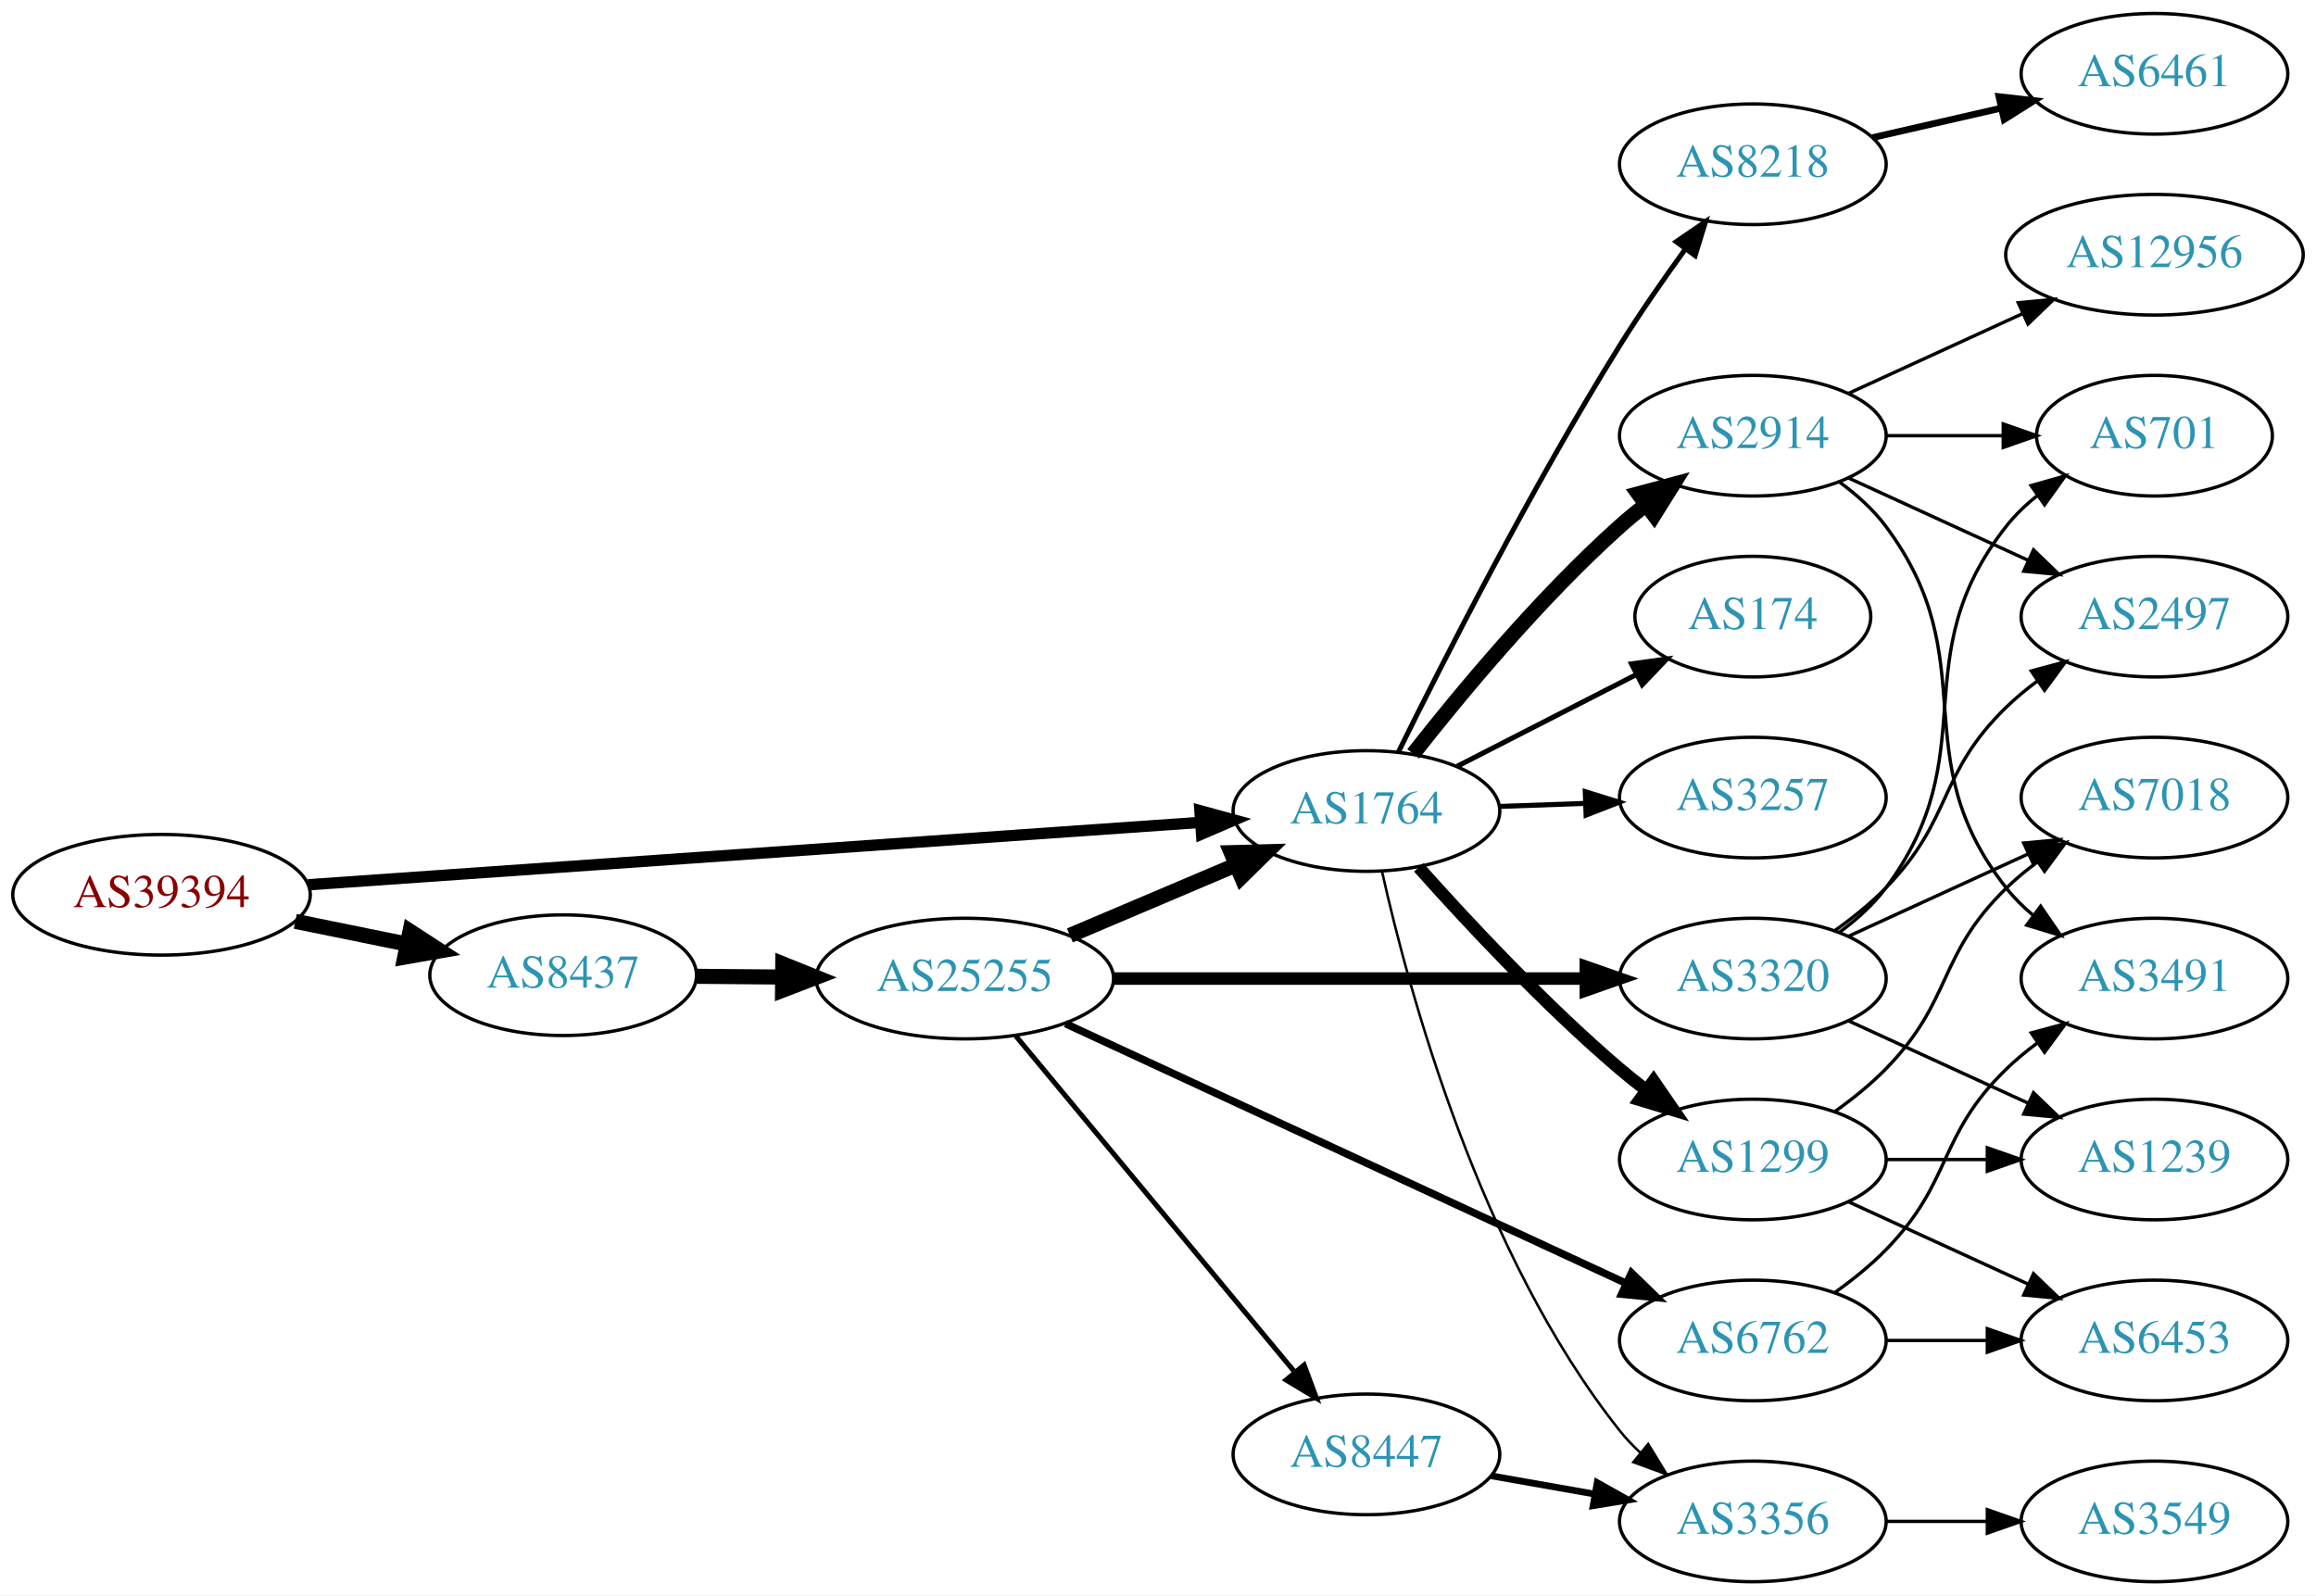
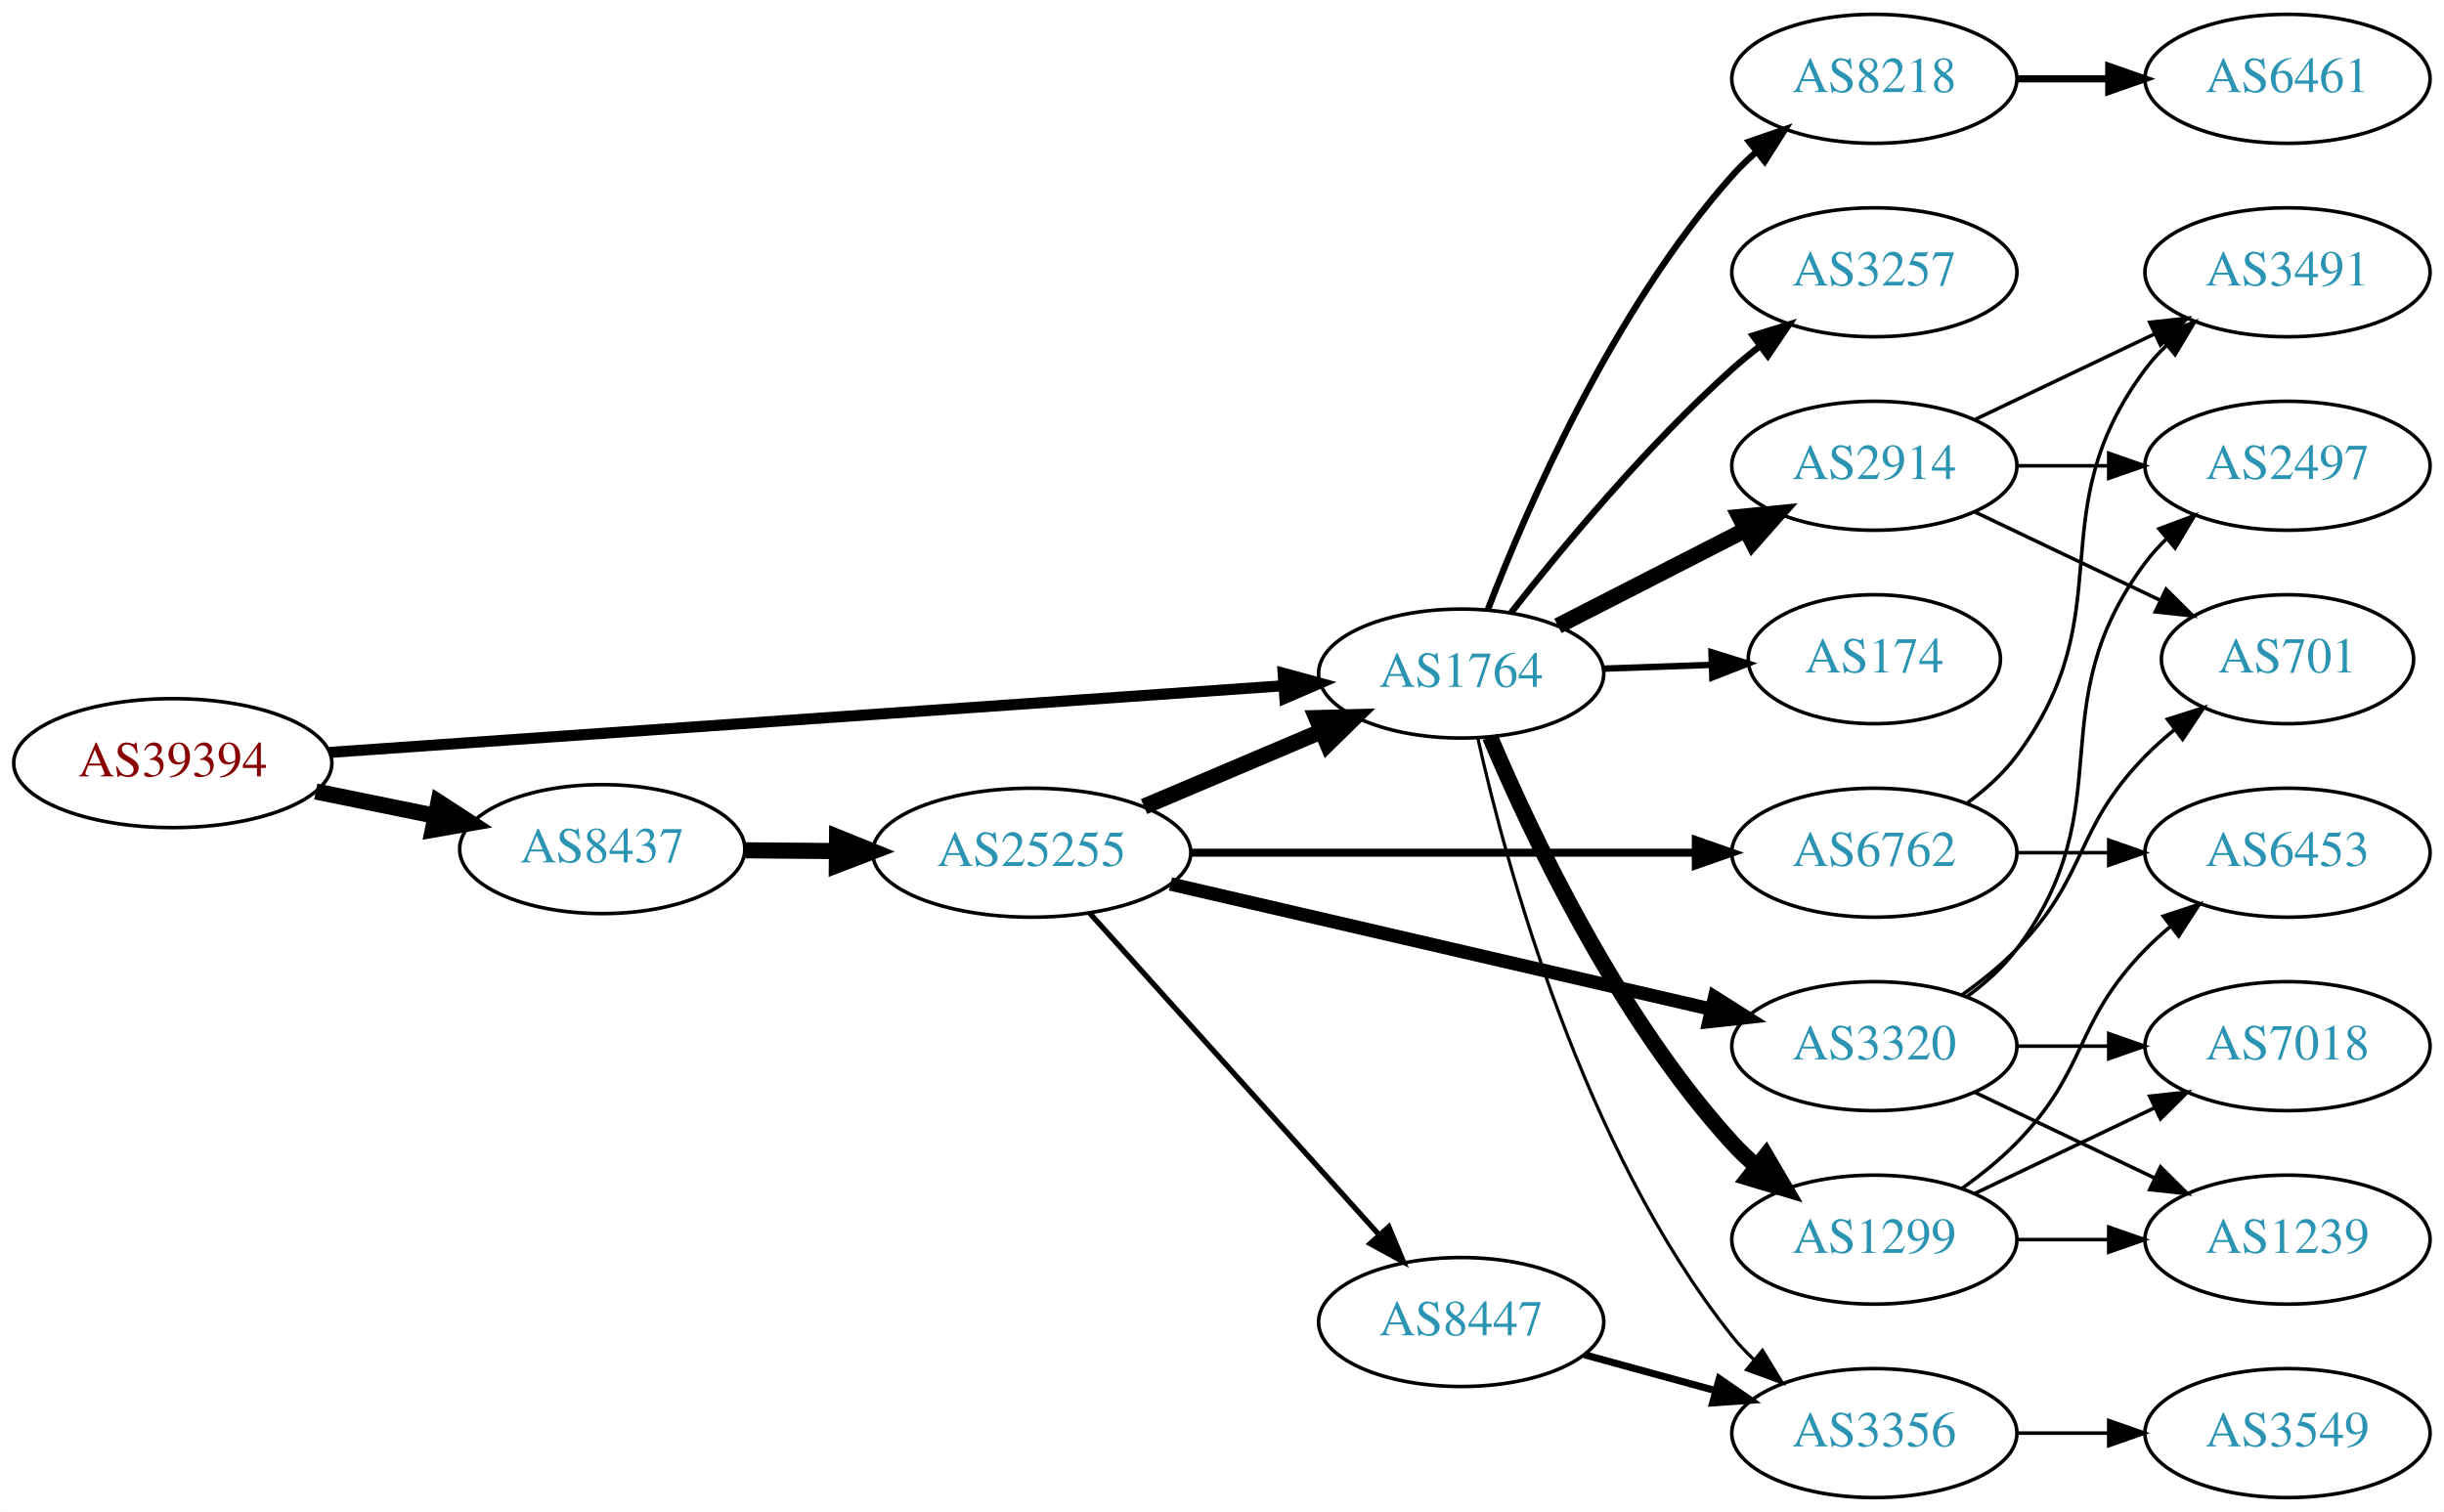
- <svg xmlns="http://www.w3.org/2000/svg" xmlns:xlink="http://www.w3.org/1999/xlink" width="691pt" height="476pt" viewBox="0.00 0.00 691.06 476.00">
-   <g id="graph0" class="graph" transform="scale(1 1) rotate(0) translate(4 472)">
-     <polygon fill="white" stroke="none" points="-4,4 -4,-472 687.055,-472 687.055,4 -4,4" />
+ <svg xmlns="http://www.w3.org/2000/svg" xmlns:xlink="http://www.w3.org/1999/xlink" width="682pt" height="422pt" viewBox="0.00 0.00 681.96 422.00">
+   <g id="graph0" class="graph" transform="scale(1 1) rotate(0) translate(4 418)">
+     <polygon fill="white" stroke="none" points="-4,4 -4,-418 677.956,-418 677.956,4 -4,4" />
    <g id="node1" class="node">
      <g id="a_node1">
        <a xlink:href="/asn/39394" xlink:title="AS39394 ~ NeoTel Telefonservice GmbH &amp; Co KG [AT]">
          <ellipse fill="#ffffff" stroke="black" cx="44.196" cy="-205" rx="44.393" ry="18" />
          <text text-anchor="middle" x="44.196" y="-201.3" font-family="Times,serif" font-size="14.00" fill="#880000">AS39394</text>
        </a>
      </g>
    </g>
    <g id="node2" class="node">
      <g id="a_node2">
        <a xlink:href="/asn/1764" xlink:title="AS1764 ~ NEXTLAYER-AS [AT]">
          <ellipse fill="#ffffff" stroke="black" cx="403.724" cy="-230" rx="39.794" ry="18" />
          <text text-anchor="middle" x="403.724" y="-226.3" font-family="Times,serif" font-size="14.00" fill="#2c94b3">AS1764</text>
        </a>
      </g>
    </g>
    <g id="edge1" class="edge">
-       <path fill="none" stroke="black" stroke-width="3.375" d="M87.967,-207.991C154.785,-212.663 283.55,-221.667 353.904,-226.586" />
-       <polygon fill="black" stroke="black" stroke-width="3.375" points="354.041,-230.104 364.261,-227.311 354.53,-223.121 354.041,-230.104" />
+       <path fill="none" stroke="black" stroke-width="3.094" d="M87.967,-207.991C154.785,-212.663 283.55,-221.667 353.904,-226.586" />
+       <polygon fill="black" stroke="black" stroke-width="3.094" points="354.041,-230.104 364.261,-227.311 354.53,-223.121 354.041,-230.104" />
    </g>
    <g id="node3" class="node">
      <g id="a_node3">
        <a xlink:href="/asn/8437" xlink:title="AS8437 ~ Hutchison Drei Austria GmbH [AT]">
          <ellipse fill="#ffffff" stroke="black" cx="164.039" cy="-181" rx="39.794" ry="18" />
          <text text-anchor="middle" x="164.039" y="-177.3" font-family="Times,serif" font-size="14.00" fill="#2c94b3">AS8437</text>
        </a>
      </g>
    </g>
    <g id="edge2" class="edge">
      <path fill="none" stroke="black" stroke-width="4.5" d="M84.109,-197.075C94.785,-194.901 106.456,-192.524 117.47,-190.281" />
      <polygon fill="black" stroke="black" stroke-width="4.5" points="118.339,-194.122 127.352,-188.268 116.768,-186.405 118.339,-194.122" />
    </g>
    <g id="node4" class="node">
      <g id="a_node4">
-         <a xlink:href="/asn/2914" xlink:title="AS2914 ~ NTT America, Inc. [US]">
-           <ellipse fill="#ffffff" stroke="black" cx="519.017" cy="-342" rx="39.794" ry="18" />
-           <text text-anchor="middle" x="519.017" y="-338.3" font-family="Times,serif" font-size="14.00" fill="#2c94b3">AS2914</text>
+         <a xlink:href="/asn/174" xlink:title="AS174 ~ Cogent Communications [US]">
+           <ellipse fill="#ffffff" stroke="black" cx="519.017" cy="-234" rx="35.194" ry="18" />
+           <text text-anchor="middle" x="519.017" y="-230.3" font-family="Times,serif" font-size="14.00" fill="#2c94b3">AS174</text>
        </a>
      </g>
    </g>
    <g id="edge3" class="edge">
-       <path fill="none" stroke="black" stroke-width="4.5" d="M417.675,-247.051C431.775,-265.029 455.515,-293.652 479.37,-315 481.81,-317.183 484.431,-319.343 487.116,-321.434" />
-       <polygon fill="black" stroke="black" stroke-width="4.5" points="484.871,-324.671 495.252,-327.454 489.555,-318.341 484.871,-324.671" />
+       <path fill="none" stroke="black" stroke-width="1.8" d="M443.396,-231.365C453.101,-231.708 463.592,-232.078 473.555,-232.43" />
+       <polygon fill="black" stroke="black" stroke-width="1.8" points="473.574,-235.933 483.691,-232.788 473.821,-228.937 473.574,-235.933" />
    </g>
    <g id="node5" class="node">
      <g id="a_node5">
        <a xlink:href="/asn/1299" xlink:title="AS1299 ~ Telia Carrier [EU]">
-           <ellipse fill="#ffffff" stroke="black" cx="519.017" cy="-126" rx="39.794" ry="18" />
-           <text text-anchor="middle" x="519.017" y="-122.3" font-family="Times,serif" font-size="14.00" fill="#2c94b3">AS1299</text>
+           <ellipse fill="#ffffff" stroke="black" cx="519.017" cy="-72" rx="39.794" ry="18" />
+           <text text-anchor="middle" x="519.017" y="-68.3" font-family="Times,serif" font-size="14.00" fill="#2c94b3">AS1299</text>
        </a>
      </g>
    </g>
    <g id="edge4" class="edge">
-       <path fill="none" stroke="black" stroke-width="3.75" d="M419.319,-213.172C433.788,-196.933 456.973,-172.072 479.37,-153 481.863,-150.878 484.52,-148.759 487.23,-146.695" />
-       <polygon fill="black" stroke="black" stroke-width="3.75" points="489.397,-149.447 495.403,-140.719 485.265,-143.796 489.397,-149.447" />
+       <path fill="none" stroke="black" stroke-width="4.5" d="M411.782,-212.313C423.081,-185.561 447.266,-134.199 479.37,-99 481.387,-96.789 483.616,-94.659 485.955,-92.632" />
+       <polygon fill="black" stroke="black" stroke-width="4.5" points="488.754,-95.44 494.187,-86.167 483.89,-89.246 488.754,-95.44" />
    </g>
    <g id="node6" class="node">
      <g id="a_node6">
-         <a xlink:href="/asn/174" xlink:title="AS174 ~ Cogent Communications [US]">
-           <ellipse fill="#ffffff" stroke="black" cx="519.017" cy="-288" rx="35.194" ry="18" />
-           <text text-anchor="middle" x="519.017" y="-284.3" font-family="Times,serif" font-size="14.00" fill="#2c94b3">AS174</text>
+         <a xlink:href="/asn/3257" xlink:title="AS3257 ~ GTT [DE]">
+           <ellipse fill="#ffffff" stroke="black" cx="519.017" cy="-342" rx="39.794" ry="18" />
+           <text text-anchor="middle" x="519.017" y="-338.3" font-family="Times,serif" font-size="14.00" fill="#2c94b3">AS3257</text>
        </a>
      </g>
    </g>
    <g id="edge5" class="edge">
-       <path fill="none" stroke="black" stroke-width="1.5" d="M430.715,-243.306C446.59,-251.433 467.061,-261.914 484.19,-270.682" />
-       <polygon fill="black" stroke="black" stroke-width="1.5" points="482.815,-273.911 493.312,-275.352 486.005,-267.68 482.815,-273.911" />
+       <path fill="none" stroke="black" stroke-width="1.8" d="M417.675,-247.051C431.775,-265.029 455.515,-293.652 479.37,-315 481.81,-317.183 484.431,-319.343 487.116,-321.434" />
+       <polygon fill="black" stroke="black" stroke-width="1.8" points="485.132,-324.32 495.252,-327.454 489.295,-318.692 485.132,-324.32" />
    </g>
    <g id="node7" class="node">
      <g id="a_node7">
-         <a xlink:href="/asn/3257" xlink:title="AS3257 ~ GTT [DE]">
-           <ellipse fill="#ffffff" stroke="black" cx="519.017" cy="-234" rx="39.794" ry="18" />
-           <text text-anchor="middle" x="519.017" y="-230.3" font-family="Times,serif" font-size="14.00" fill="#2c94b3">AS3257</text>
+         <a xlink:href="/asn/2914" xlink:title="AS2914 ~ NTT America, Inc. [US]">
+           <ellipse fill="#ffffff" stroke="black" cx="519.017" cy="-288" rx="39.794" ry="18" />
+           <text text-anchor="middle" x="519.017" y="-284.3" font-family="Times,serif" font-size="14.00" fill="#2c94b3">AS2914</text>
        </a>
      </g>
    </g>
    <g id="edge6" class="edge">
-       <path fill="none" stroke="black" stroke-width="1.5" d="M443.396,-231.365C451.599,-231.655 460.363,-231.964 468.895,-232.266" />
-       <polygon fill="black" stroke="black" stroke-width="1.5" points="469.017,-235.772 479.134,-232.627 469.264,-228.776 469.017,-235.772" />
+       <path fill="none" stroke="black" stroke-width="4.5" d="M430.715,-243.306C446.259,-251.264 466.21,-261.478 483.115,-270.132" />
+       <polygon fill="black" stroke="black" stroke-width="4.5" points="481.45,-273.703 492.146,-274.756 485.039,-266.694 481.45,-273.703" />
    </g>
    <g id="node8" class="node">
      <g id="a_node8">
        <a xlink:href="/asn/8218" xlink:title="AS8218 ~ legacy Neotelecoms [FR]">
-           <ellipse fill="#ffffff" stroke="black" cx="519.017" cy="-423" rx="39.794" ry="18" />
-           <text text-anchor="middle" x="519.017" y="-419.3" font-family="Times,serif" font-size="14.00" fill="#2c94b3">AS8218</text>
+           <ellipse fill="#ffffff" stroke="black" cx="519.017" cy="-396" rx="39.794" ry="18" />
+           <text text-anchor="middle" x="519.017" y="-392.3" font-family="Times,serif" font-size="14.00" fill="#2c94b3">AS8218</text>
        </a>
      </g>
    </g>
    <g id="edge7" class="edge">
-       <path fill="none" stroke="black" stroke-width="1.5" d="M413.223,-247.521C426.406,-274.28 453.016,-326.683 479.37,-369 485.374,-378.641 492.48,-388.858 498.951,-397.781" />
-       <polygon fill="black" stroke="black" stroke-width="1.5" points="496.161,-399.894 504.904,-405.878 501.801,-395.748 496.161,-399.894" />
+       <path fill="none" stroke="black" stroke-width="1.8" d="M411.168,-247.863C421.967,-276.008 445.876,-331.339 479.37,-369 481.359,-371.236 483.568,-373.384 485.894,-375.424" />
+       <polygon fill="black" stroke="black" stroke-width="1.8" points="484.085,-378.456 494.101,-381.911 488.426,-372.964 484.085,-378.456" />
    </g>
    <g id="node9" class="node">
      <g id="a_node9">
        <a xlink:href="/asn/3356" xlink:title="AS3356 ~ Level 3 Parent, LLC [US]">
          <ellipse fill="#ffffff" stroke="black" cx="519.017" cy="-18" rx="39.794" ry="18" />
          <text text-anchor="middle" x="519.017" y="-14.3" font-family="Times,serif" font-size="14.00" fill="#2c94b3">AS3356</text>
        </a>
      </g>
    </g>
    <g id="edge8" class="edge">
-       <path fill="none" stroke="black" stroke-width="0.75" d="M408.375,-211.953C416.235,-176.706 437.528,-97.571 479.37,-45 481.186,-42.719 483.245,-40.549 485.444,-38.505" />
-       <polygon fill="black" stroke="black" stroke-width="0.75" points="487.797,-41.102 493.312,-32.056 483.359,-35.688 487.797,-41.102" />
-     </g>
-     <g id="node18" class="node">
-       <g id="a_node18">
+       <path fill="none" stroke="black" stroke-width="0.9" d="M408.375,-211.953C416.235,-176.706 437.528,-97.571 479.37,-45 481.186,-42.719 483.245,-40.549 485.444,-38.505" />
+       <polygon fill="black" stroke="black" stroke-width="0.9" points="487.797,-41.102 493.312,-32.056 483.359,-35.688 487.797,-41.102" />
+     </g>
+     <g id="node17" class="node">
+       <g id="a_node17">
        <a xlink:href="/asn/25255" xlink:title="AS25255 ~ ==&gt; TELE2 AUSTRIA &lt;== [AT]">
          <ellipse fill="#ffffff" stroke="black" cx="283.881" cy="-180" rx="44.393" ry="18" />
          <text text-anchor="middle" x="283.881" y="-176.3" font-family="Times,serif" font-size="14.00" fill="#2c94b3">AS25255</text>
        </a>
      </g>
    </g>
-     <g id="edge17" class="edge">
+     <g id="edge16" class="edge">
      <path fill="none" stroke="black" stroke-width="4.5" d="M203.951,-180.67C212.054,-180.601 220.729,-180.527 229.255,-180.455" />
      <polygon fill="black" stroke="black" stroke-width="4.5" points="229.567,-184.39 239.533,-180.368 229.5,-176.515 229.567,-184.39" />
    </g>
    <g id="node10" class="node">
      <g id="a_node10">
-         <a xlink:href="/asn/701" xlink:title="AS701 ~ UUNET [US]">
-           <ellipse fill="#ffffff" stroke="black" cx="638.859" cy="-342" rx="35.194" ry="18" />
-           <text text-anchor="middle" x="638.859" y="-338.3" font-family="Times,serif" font-size="14.00" fill="#2c94b3">AS701</text>
+         <a xlink:href="/asn/6453" xlink:title="AS6453 ~ TATA COMMUNICATIONS (AMERICA) INC [US]">
+           <ellipse fill="#ffffff" stroke="black" cx="634.31" cy="-180" rx="39.794" ry="18" />
+           <text text-anchor="middle" x="634.31" y="-176.3" font-family="Times,serif" font-size="14.00" fill="#2c94b3">AS6453</text>
        </a>
      </g>
    </g>
    <g id="edge9" class="edge">
-       <path fill="none" stroke="black" d="M558.929,-342C570.016,-342 582.176,-342 593.558,-342" />
-       <polygon fill="black" stroke="black" points="593.74,-345.5 603.74,-342 593.74,-338.5 593.74,-345.5" />
+       <path fill="none" stroke="black" d="M543.611,-86.389C548.867,-90.148 554.198,-94.437 558.663,-99 578.836,-119.617 574.491,-132.383 594.663,-153 596.756,-155.139 599.039,-157.218 601.416,-159.21" />
+       <polygon fill="black" stroke="black" points="599.66,-162.275 609.716,-165.611 603.934,-156.732 599.66,-162.275" />
    </g>
    <g id="node11" class="node">
      <g id="a_node11">
-         <a xlink:href="/asn/2497" xlink:title="AS2497 ~ Internet Initiative Japan Inc. [JP]">
-           <ellipse fill="#ffffff" stroke="black" cx="638.859" cy="-288" rx="39.794" ry="18" />
-           <text text-anchor="middle" x="638.859" y="-284.3" font-family="Times,serif" font-size="14.00" fill="#2c94b3">AS2497</text>
+         <a xlink:href="/asn/1239" xlink:title="AS1239 ~ Sprint [US]">
+           <ellipse fill="#ffffff" stroke="black" cx="634.31" cy="-72" rx="39.794" ry="18" />
+           <text text-anchor="middle" x="634.31" y="-68.3" font-family="Times,serif" font-size="14.00" fill="#2c94b3">AS1239</text>
        </a>
      </g>
    </g>
    <g id="edge10" class="edge">
-       <path fill="none" stroke="black" d="M547.646,-329.339C563.603,-322.027 583.873,-312.739 601.156,-304.819" />
-       <polygon fill="black" stroke="black" points="602.771,-307.929 610.404,-300.581 599.854,-301.565 602.771,-307.929" />
+       <path fill="none" stroke="black" d="M558.689,-72C566.892,-72 575.656,-72 584.188,-72" />
+       <polygon fill="black" stroke="black" points="584.427,-75.5 594.427,-72 584.427,-68.5 584.427,-75.5" />
    </g>
    <g id="node12" class="node">
      <g id="a_node12">
-         <a xlink:href="/asn/12956" xlink:title="AS12956 ~ TELXIUS [ES]">
-           <ellipse fill="#ffffff" stroke="black" cx="638.859" cy="-396" rx="44.393" ry="18" />
-           <text text-anchor="middle" x="638.859" y="-392.3" font-family="Times,serif" font-size="14.00" fill="#2c94b3">AS12956</text>
+         <a xlink:href="/asn/7018" xlink:title="AS7018 ~ AT&amp;T Services, Inc. [US]">
+           <ellipse fill="#ffffff" stroke="black" cx="634.31" cy="-126" rx="39.794" ry="18" />
+           <text text-anchor="middle" x="634.31" y="-122.3" font-family="Times,serif" font-size="14.00" fill="#2c94b3">AS7018</text>
        </a>
      </g>
    </g>
    <g id="edge11" class="edge">
-       <path fill="none" stroke="black" d="M547.646,-354.661C563.143,-361.762 582.71,-370.728 599.657,-378.494" />
-       <polygon fill="black" stroke="black" points="598.21,-381.681 608.759,-382.665 601.126,-375.317 598.21,-381.681" />
+       <path fill="none" stroke="black" d="M547.153,-84.934C562.147,-92.081 580.968,-101.052 597.191,-108.785" />
+       <polygon fill="black" stroke="black" points="595.862,-112.028 606.395,-113.171 598.874,-105.709 595.862,-112.028" />
    </g>
    <g id="node13" class="node">
      <g id="a_node13">
        <a xlink:href="/asn/3491" xlink:title="AS3491 ~ PCCW Global, Inc. [US]">
-           <ellipse fill="#ffffff" stroke="black" cx="638.859" cy="-180" rx="39.794" ry="18" />
-           <text text-anchor="middle" x="638.859" y="-176.3" font-family="Times,serif" font-size="14.00" fill="#2c94b3">AS3491</text>
+           <ellipse fill="#ffffff" stroke="black" cx="634.31" cy="-342" rx="39.794" ry="18" />
+           <text text-anchor="middle" x="634.31" y="-338.3" font-family="Times,serif" font-size="14.00" fill="#2c94b3">AS3491</text>
        </a>
      </g>
    </g>
    <g id="edge12" class="edge">
-       <path fill="none" stroke="black" d="M544.948,-328.118C550.024,-324.389 554.942,-319.984 558.663,-315 588.935,-274.458 563.364,-246.754 594.663,-207 596.988,-204.047 599.732,-201.33 602.691,-198.853" />
-       <polygon fill="black" stroke="black" points="604.884,-201.585 610.888,-192.855 600.75,-195.936 604.884,-201.585" />
+       <path fill="none" stroke="black" d="M547.153,-300.934C562.147,-308.081 580.968,-317.052 597.191,-324.785" />
+       <polygon fill="black" stroke="black" points="595.862,-328.028 606.395,-329.171 598.874,-321.709 595.862,-328.028" />
    </g>
    <g id="node14" class="node">
      <g id="a_node14">
-         <a xlink:href="/asn/1239" xlink:title="AS1239 ~ Sprint [US]">
-           <ellipse fill="#ffffff" stroke="black" cx="638.859" cy="-126" rx="39.794" ry="18" />
-           <text text-anchor="middle" x="638.859" y="-122.3" font-family="Times,serif" font-size="14.00" fill="#2c94b3">AS1239</text>
+         <a xlink:href="/asn/701" xlink:title="AS701 ~ UUNET [US]">
+           <ellipse fill="#ffffff" stroke="black" cx="634.31" cy="-234" rx="35.194" ry="18" />
+           <text text-anchor="middle" x="634.31" y="-230.3" font-family="Times,serif" font-size="14.00" fill="#2c94b3">AS701</text>
        </a>
      </g>
    </g>
    <g id="edge13" class="edge">
-       <path fill="none" stroke="black" d="M558.929,-126C568.483,-126 578.832,-126 588.795,-126" />
-       <polygon fill="black" stroke="black" points="588.988,-129.5 598.987,-126 588.987,-122.5 588.988,-129.5" />
+       <path fill="none" stroke="black" d="M547.153,-275.066C562.585,-267.71 582.07,-258.423 598.606,-250.541" />
+       <polygon fill="black" stroke="black" points="600.426,-253.551 607.947,-246.089 597.414,-247.232 600.426,-253.551" />
    </g>
    <g id="node15" class="node">
      <g id="a_node15">
-         <a xlink:href="/asn/6453" xlink:title="AS6453 ~ TATA COMMUNICATIONS (AMERICA) INC [US]">
-           <ellipse fill="#ffffff" stroke="black" cx="638.859" cy="-72" rx="39.794" ry="18" />
-           <text text-anchor="middle" x="638.859" y="-68.3" font-family="Times,serif" font-size="14.00" fill="#2c94b3">AS6453</text>
+         <a xlink:href="/asn/2497" xlink:title="AS2497 ~ Internet Initiative Japan Inc. [JP]">
+           <ellipse fill="#ffffff" stroke="black" cx="634.31" cy="-288" rx="39.794" ry="18" />
+           <text text-anchor="middle" x="634.31" y="-284.3" font-family="Times,serif" font-size="14.00" fill="#2c94b3">AS2497</text>
        </a>
      </g>
    </g>
    <g id="edge14" class="edge">
-       <path fill="none" stroke="black" d="M547.646,-113.339C563.603,-106.027 583.873,-96.739 601.156,-88.819" />
-       <polygon fill="black" stroke="black" points="602.771,-91.929 610.404,-84.581 599.854,-85.565 602.771,-91.929" />
+       <path fill="none" stroke="black" d="M558.689,-288C566.892,-288 575.656,-288 584.188,-288" />
+       <polygon fill="black" stroke="black" points="584.427,-291.5 594.427,-288 584.427,-284.5 584.427,-291.5" />
    </g>
    <g id="node16" class="node">
      <g id="a_node16">
-         <a xlink:href="/asn/7018" xlink:title="AS7018 ~ AT&amp;T Services, Inc. [US]">
-           <ellipse fill="#ffffff" stroke="black" cx="638.859" cy="-234" rx="39.794" ry="18" />
-           <text text-anchor="middle" x="638.859" y="-230.3" font-family="Times,serif" font-size="14.00" fill="#2c94b3">AS7018</text>
+         <a xlink:href="/asn/6461" xlink:title="AS6461 ~ Zayo Bandwidth [US]">
+           <ellipse fill="#ffffff" stroke="black" cx="634.31" cy="-396" rx="39.794" ry="18" />
+           <text text-anchor="middle" x="634.31" y="-392.3" font-family="Times,serif" font-size="14.00" fill="#2c94b3">AS6461</text>
        </a>
      </g>
    </g>
    <g id="edge15" class="edge">
-       <path fill="none" stroke="black" d="M543.611,-140.389C548.867,-144.148 554.198,-148.437 558.663,-153 578.836,-173.617 573.97,-186.906 594.663,-207 597.508,-209.763 600.682,-212.386 603.982,-214.834" />
-       <polygon fill="black" stroke="black" points="602.099,-217.786 612.33,-220.538 606.048,-212.006 602.099,-217.786" />
-     </g>
-     <g id="node17" class="node">
-       <g id="a_node17">
-         <a xlink:href="/asn/6461" xlink:title="AS6461 ~ Zayo Bandwidth [US]">
-           <ellipse fill="#ffffff" stroke="black" cx="638.859" cy="-450" rx="39.794" ry="18" />
-           <text text-anchor="middle" x="638.859" y="-446.3" font-family="Times,serif" font-size="14.00" fill="#2c94b3">AS6461</text>
-         </a>
-       </g>
-     </g>
-     <g id="edge16" class="edge">
-       <path fill="none" stroke="black" stroke-width="2" d="M554.736,-430.955C566.736,-433.704 580.357,-436.825 593.049,-439.733" />
-       <polygon fill="black" stroke="black" stroke-width="2" points="592.452,-443.187 602.981,-442.009 594.015,-436.364 592.452,-443.187" />
-     </g>
-     <g id="node22" class="node">
-       <g id="a_node22">
+       <path fill="none" stroke="black" stroke-width="2" d="M558.689,-396C566.892,-396 575.656,-396 584.188,-396" />
+       <polygon fill="black" stroke="black" stroke-width="2" points="584.427,-399.5 594.427,-396 584.427,-392.5 584.427,-399.5" />
+     </g>
+     <g id="node21" class="node">
+       <g id="a_node21">
        <a xlink:href="/asn/3549" xlink:title="AS3549 ~ Level 3 Parent, LLC [US]">
-           <ellipse fill="#ffffff" stroke="black" cx="638.859" cy="-18" rx="39.794" ry="18" />
-           <text text-anchor="middle" x="638.859" y="-14.3" font-family="Times,serif" font-size="14.00" fill="#2c94b3">AS3549</text>
-         </a>
-       </g>
-     </g>
-     <g id="edge29" class="edge">
-       <path fill="none" stroke="black" d="M558.929,-18C568.483,-18 578.832,-18 588.795,-18" />
-       <polygon fill="black" stroke="black" points="588.988,-21.5 598.987,-18 588.987,-14.5 588.988,-21.5" />
-     </g>
-     <g id="edge19" class="edge">
+           <ellipse fill="#ffffff" stroke="black" cx="634.31" cy="-18" rx="39.794" ry="18" />
+           <text text-anchor="middle" x="634.31" y="-14.3" font-family="Times,serif" font-size="14.00" fill="#2c94b3">AS3549</text>
+         </a>
+       </g>
+     </g>
+     <g id="edge24" class="edge">
+       <path fill="none" stroke="black" d="M558.689,-18C566.892,-18 575.656,-18 584.188,-18" />
+       <polygon fill="black" stroke="black" points="584.427,-21.5 594.427,-18 584.427,-14.5 584.427,-21.5" />
+     </g>
+     <g id="edge17" class="edge">
      <path fill="none" stroke="black" stroke-width="4.5" d="M315.229,-192.876C330.251,-199.25 348.542,-207.011 364.51,-213.786" />
      <polygon fill="black" stroke="black" stroke-width="4.5" points="363.357,-217.574 374.101,-217.856 366.433,-210.325 363.357,-217.574" />
+     </g>
+     <g id="node18" class="node">
+       <g id="a_node18">
+         <a xlink:href="/asn/3320" xlink:title="AS3320 ~ DTAG [DE]">
+           <ellipse fill="#ffffff" stroke="black" cx="519.017" cy="-126" rx="39.794" ry="18" />
+           <text text-anchor="middle" x="519.017" y="-122.3" font-family="Times,serif" font-size="14.00" fill="#2c94b3">AS3320</text>
+         </a>
+       </g>
+     </g>
+     <g id="edge18" class="edge">
+       <path fill="none" stroke="black" stroke-width="3.75" d="M322.598,-171.264C363.845,-161.71 429.891,-146.412 473.611,-136.286" />
+       <polygon fill="black" stroke="black" stroke-width="3.75" points="474.446,-139.685 483.399,-134.018 472.867,-132.865 474.446,-139.685" />
    </g>
    <g id="node19" class="node">
      <g id="a_node19">
        <a xlink:href="/asn/6762" xlink:title="AS6762 ~ TELECOM ITALIA SPARKLE S.p.A. [IT]">
-           <ellipse fill="#ffffff" stroke="black" cx="519.017" cy="-72" rx="39.794" ry="18" />
-           <text text-anchor="middle" x="519.017" y="-68.3" font-family="Times,serif" font-size="14.00" fill="#2c94b3">AS6762</text>
-         </a>
-       </g>
-     </g>
-     <g id="edge18" class="edge">
-       <path fill="none" stroke="black" stroke-width="2.25" d="M313.937,-166.54C356.303,-146.914 435.015,-110.451 481.325,-88.998" />
-       <polygon fill="black" stroke="black" stroke-width="2.25" points="482.81,-92.167 490.412,-84.788 479.868,-85.815 482.81,-92.167" />
+           <ellipse fill="#ffffff" stroke="black" cx="519.017" cy="-180" rx="39.794" ry="18" />
+           <text text-anchor="middle" x="519.017" y="-176.3" font-family="Times,serif" font-size="14.00" fill="#2c94b3">AS6762</text>
+         </a>
+       </g>
+     </g>
+     <g id="edge19" class="edge">
+       <path fill="none" stroke="black" stroke-width="2.25" d="M328.186,-180C368.124,-180 427.359,-180 469.014,-180" />
+       <polygon fill="black" stroke="black" stroke-width="2.25" points="469.203,-183.5 479.203,-180 469.203,-176.5 469.203,-183.5" />
    </g>
    <g id="node20" class="node">
      <g id="a_node20">
-         <a xlink:href="/asn/3320" xlink:title="AS3320 ~ DTAG [DE]">
-           <ellipse fill="#ffffff" stroke="black" cx="519.017" cy="-180" rx="39.794" ry="18" />
-           <text text-anchor="middle" x="519.017" y="-176.3" font-family="Times,serif" font-size="14.00" fill="#2c94b3">AS3320</text>
+         <a xlink:href="/asn/8447" xlink:title="AS8447 ~ A1 Telekom Austria AG [AT]">
+           <ellipse fill="#ffffff" stroke="black" cx="403.724" cy="-49" rx="39.794" ry="18" />
+           <text text-anchor="middle" x="403.724" y="-45.3" font-family="Times,serif" font-size="14.00" fill="#2c94b3">AS8447</text>
        </a>
      </g>
    </g>
    <g id="edge20" class="edge">
-       <path fill="none" stroke="black" stroke-width="3.75" d="M328.186,-180C368.124,-180 427.359,-180 469.014,-180" />
-       <polygon fill="black" stroke="black" stroke-width="3.75" points="469.203,-183.5 479.203,-180 469.203,-176.5 469.203,-183.5" />
-     </g>
-     <g id="node21" class="node">
-       <g id="a_node21">
-         <a xlink:href="/asn/8447" xlink:title="AS8447 ~ A1 Telekom Austria AG [AT]">
-           <ellipse fill="#ffffff" stroke="black" cx="403.724" cy="-38" rx="39.794" ry="18" />
-           <text text-anchor="middle" x="403.724" y="-34.3" font-family="Times,serif" font-size="14.00" fill="#2c94b3">AS8447</text>
-         </a>
-       </g>
+       <path fill="none" stroke="black" stroke-width="1.5" d="M300.046,-163.142C320.552,-140.347 357.257,-99.544 380.775,-73.4" />
+       <polygon fill="black" stroke="black" stroke-width="1.5" points="383.532,-75.568 387.617,-65.793 378.327,-70.887 383.532,-75.568" />
+     </g>
+     <g id="edge27" class="edge">
+       <path fill="none" stroke="black" d="M547.153,-113.066C562.147,-105.919 580.968,-96.948 597.191,-89.215" />
+       <polygon fill="black" stroke="black" points="598.874,-92.291 606.395,-84.829 595.862,-85.972 598.874,-92.291" />
+     </g>
+     <g id="edge26" class="edge">
+       <path fill="none" stroke="black" d="M558.689,-126C566.892,-126 575.656,-126 584.188,-126" />
+       <polygon fill="black" stroke="black" points="584.427,-129.5 594.427,-126 584.427,-122.5 584.427,-129.5" />
+     </g>
+     <g id="edge25" class="edge">
+       <path fill="none" stroke="black" d="M543.611,-140.389C548.867,-144.148 554.198,-148.437 558.663,-153 578.836,-173.617 574.491,-186.383 594.663,-207 597.142,-209.534 599.889,-211.983 602.741,-214.304" />
+       <polygon fill="black" stroke="black" points="600.833,-217.248 610.927,-220.468 605.044,-211.657 600.833,-217.248" />
+     </g>
+     <g id="edge28" class="edge">
+       <path fill="none" stroke="black" d="M544.948,-139.882C550.024,-143.611 554.942,-148.016 558.663,-153 588.935,-193.542 564.392,-220.458 594.663,-261 596.408,-263.336 598.415,-265.545 600.578,-267.617" />
+       <polygon fill="black" stroke="black" points="598.456,-270.405 608.379,-274.118 602.938,-265.027 598.456,-270.405" />
    </g>
    <g id="edge21" class="edge">
-       <path fill="none" stroke="black" stroke-width="1.5" d="M299.096,-162.871C319.822,-137.896 358.453,-91.346 382.244,-62.678" />
-       <polygon fill="black" stroke="black" stroke-width="1.5" points="385.132,-64.679 388.825,-54.748 379.745,-60.209 385.132,-64.679" />
+       <path fill="none" stroke="black" d="M558.689,-180C566.892,-180 575.656,-180 584.188,-180" />
+       <polygon fill="black" stroke="black" points="584.427,-183.5 594.427,-180 584.427,-176.5 584.427,-183.5" />
    </g>
    <g id="edge22" class="edge">
-       <path fill="none" stroke="black" d="M543.611,-86.389C548.867,-90.148 554.198,-94.437 558.663,-99 578.836,-119.617 573.97,-132.906 594.663,-153 597.508,-155.763 600.682,-158.386 603.982,-160.834" />
-       <polygon fill="black" stroke="black" points="602.099,-163.786 612.33,-166.538 606.048,-158.006 602.099,-163.786" />
+       <path fill="none" stroke="black" d="M544.948,-193.882C550.024,-197.611 554.942,-202.016 558.663,-207 588.935,-247.542 564.392,-274.458 594.663,-315 596.408,-317.336 598.415,-319.545 600.578,-321.617" />
+       <polygon fill="black" stroke="black" points="598.456,-324.405 608.379,-328.118 602.938,-319.027 598.456,-324.405" />
    </g>
    <g id="edge23" class="edge">
-       <path fill="none" stroke="black" d="M558.929,-72C568.483,-72 578.832,-72 588.795,-72" />
-       <polygon fill="black" stroke="black" points="588.988,-75.5 598.987,-72 588.987,-68.5 588.988,-75.5" />
-     </g>
-     <g id="edge27" class="edge">
-       <path fill="none" stroke="black" d="M544.948,-193.882C550.024,-197.611 554.942,-202.016 558.663,-207 588.935,-247.542 563.364,-275.246 594.663,-315 597.31,-318.361 600.498,-321.417 603.93,-324.161" />
-       <polygon fill="black" stroke="black" points="602.043,-327.113 612.237,-330 606.068,-321.386 602.043,-327.113" />
-     </g>
-     <g id="edge28" class="edge">
-       <path fill="none" stroke="black" d="M543.611,-194.389C548.867,-198.148 554.198,-202.437 558.663,-207 578.836,-227.617 573.97,-240.906 594.663,-261 597.508,-263.763 600.682,-266.386 603.982,-268.834" />
-       <polygon fill="black" stroke="black" points="602.099,-271.786 612.33,-274.538 606.048,-266.006 602.099,-271.786" />
-     </g>
-     <g id="edge25" class="edge">
-       <path fill="none" stroke="black" d="M547.646,-167.339C563.603,-160.027 583.873,-150.739 601.156,-142.819" />
-       <polygon fill="black" stroke="black" points="602.771,-145.929 610.404,-138.581 599.854,-139.565 602.771,-145.929" />
-     </g>
-     <g id="edge26" class="edge">
-       <path fill="none" stroke="black" d="M547.646,-192.661C563.603,-199.973 583.873,-209.261 601.156,-217.181" />
-       <polygon fill="black" stroke="black" points="599.854,-220.435 610.404,-221.419 602.771,-214.071 599.854,-220.435" />
-     </g>
-     <g id="edge24" class="edge">
-       <path fill="none" stroke="black" stroke-width="2" d="M440.882,-31.617C450.693,-29.885 461.451,-27.986 471.737,-26.17" />
-       <polygon fill="black" stroke="black" stroke-width="2" points="472.574,-29.576 481.814,-24.391 471.357,-22.683 472.574,-29.576" />
+       <path fill="none" stroke="black" stroke-width="2" d="M438.103,-39.867C449.525,-36.741 462.475,-33.198 474.574,-29.887" />
+       <polygon fill="black" stroke="black" stroke-width="2" points="475.763,-33.19 484.485,-27.175 473.916,-26.439 475.763,-33.19" />
    </g>
  </g>
</svg>
